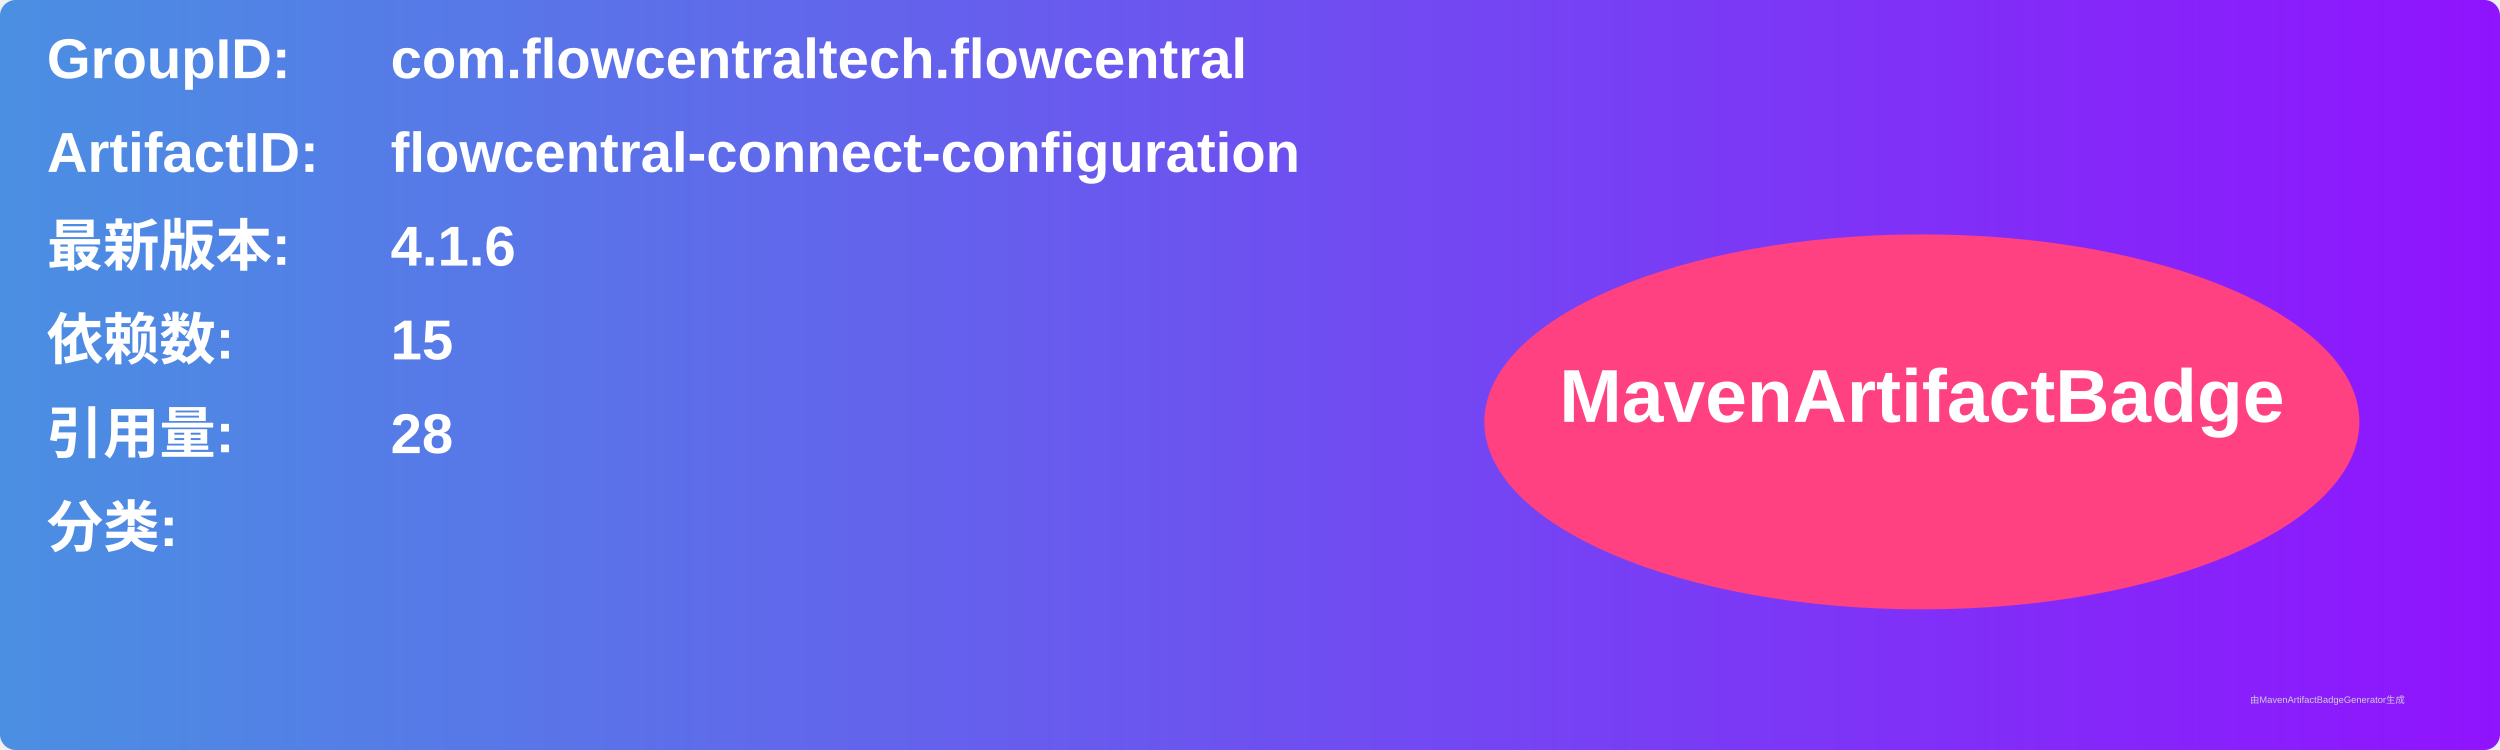
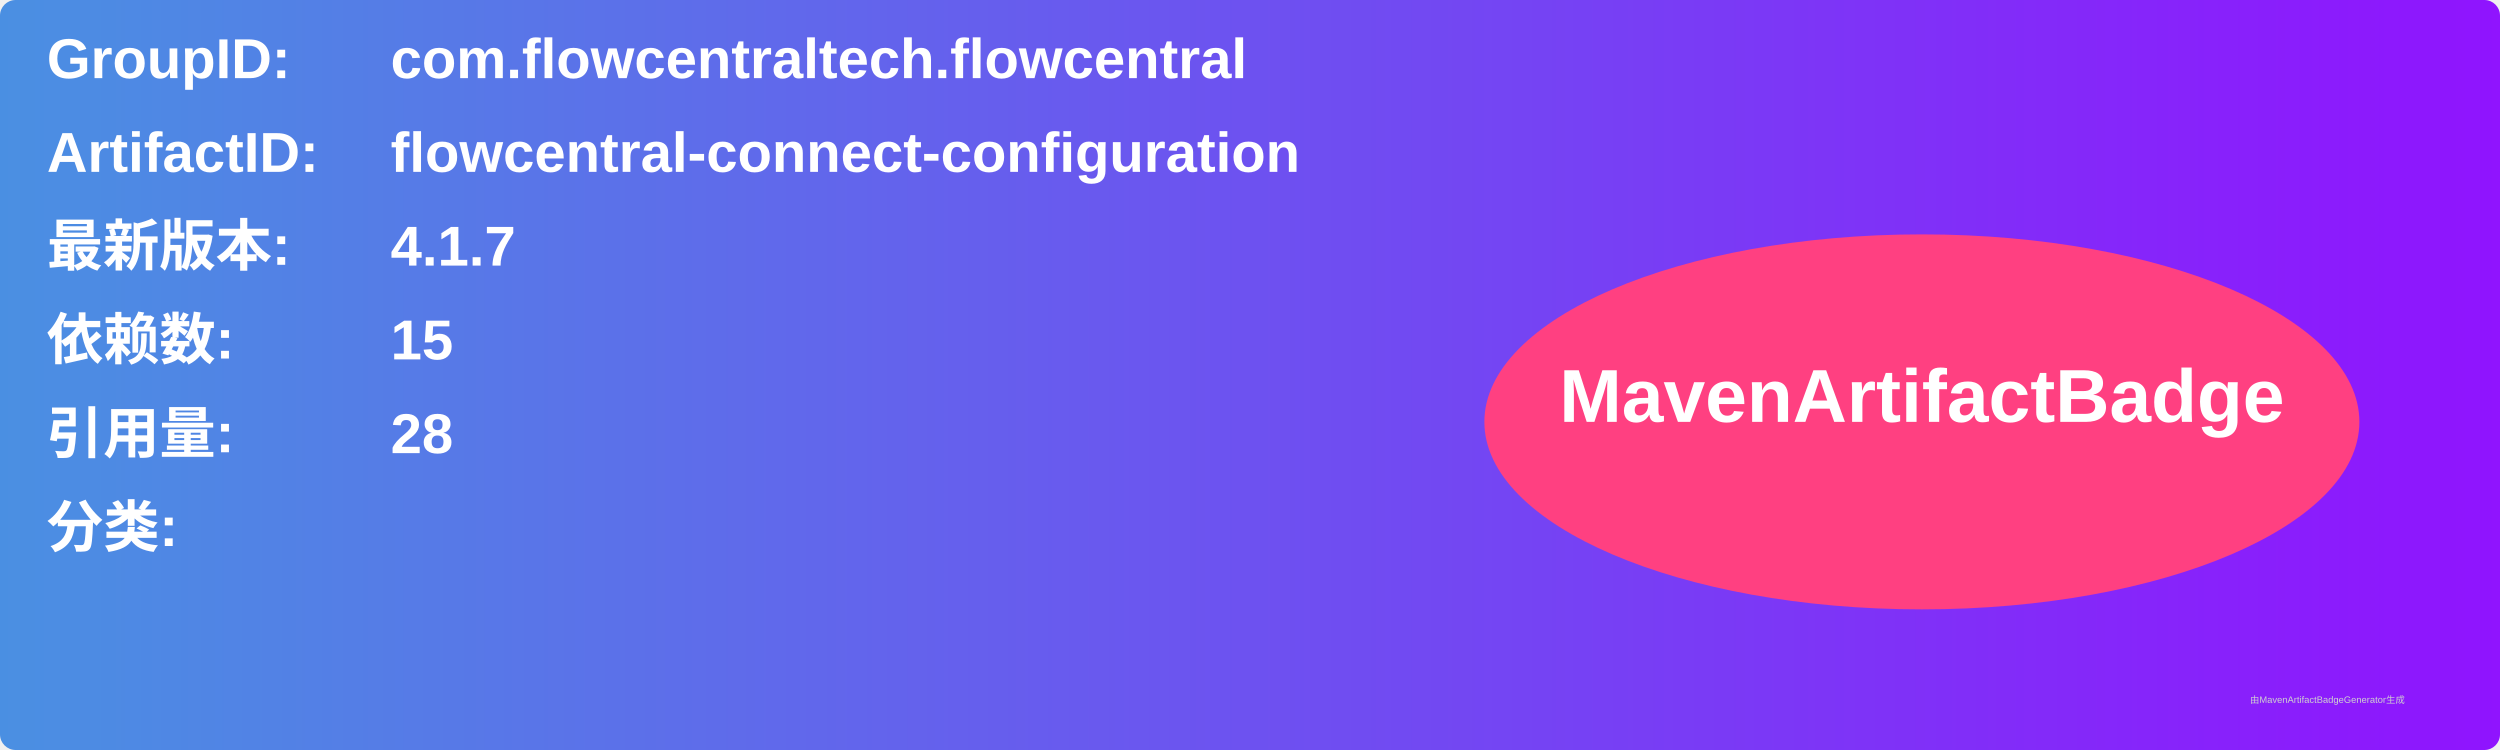
<svg xmlns="http://www.w3.org/2000/svg" width="800" height="240" viewBox="0 0 800 240">
  <linearGradient id="grad" x1="0%" y1="0%" x2="100%" y2="0%">
    <stop offset="0%" stop-color="#4a90e2" />
    <stop offset="100%" stop-color="#9013fe" />
  </linearGradient>
  <rect width="100%" height="100%" rx="5" ry="5" fill="url(#grad)" />
  <g transform="translate(15, 15)">
    <text x="0" y="10" font-family="Arial" font-size="18" fill="white" font-weight="bold" width="260">GroupID:</text>
    <text x="110" y="10" font-family="Arial" font-size="18" fill="white" font-weight="bold" width="460">com.flowcentraltech.flowcentral</text>
    <text x="0" y="40" font-family="Arial" font-size="18" fill="white" font-weight="bold" width="260">ArtifactID:</text>
    <text x="110" y="40" font-family="Arial" font-size="18" fill="white" font-weight="bold" width="460">flowcentral-connect-configuration</text>
    <text x="0" y="70" font-family="Arial" font-size="18" fill="white" font-weight="bold">最新版本:</text>
    <text x="110" y="70" font-family="Arial" font-size="18" fill="white" font-weight="bold">
-       <tspan font-weight="bold">4.1.6</tspan>
+       <tspan font-weight="bold">4.1.7</tspan>
    </text>
    <text x="0" y="100" font-family="Arial" font-size="18" fill="white" font-weight="bold">依赖数: </text>
    <text x="110" y="100" font-family="Arial" font-size="18" fill="white">
      <tspan font-weight="bold">15</tspan>
    </text>
    <text x="0" y="130" font-family="Arial" font-size="18" fill="white" font-weight="bold">引用量: </text>
    <text x="110" y="130" font-family="Arial" font-size="18" fill="white">
      <tspan font-weight="bold">28</tspan>
    </text>
    <text x="0" y="160" font-family="Arial" font-size="18" fill="white" font-weight="bold">分类:</text>
    <text x="10" y="190" font-family="Arial" font-size="10" fill="white">
      <tspan font-weight="bold" />
    </text>
    <ellipse cx="600" cy="120" rx="140" ry="60" fill="#ff4081" />
    <text x="600" y="120" text-anchor="middle" font-family="Arial" font-size="24" fill="white" font-weight="bold">MavenArtifactBadge</text>
  </g>
  <text x="720" y="225" font-family="Arial" font-size="3" fill="#d0d0d0">由MavenArtifactBadgeGenerator生成</text>
</svg>
